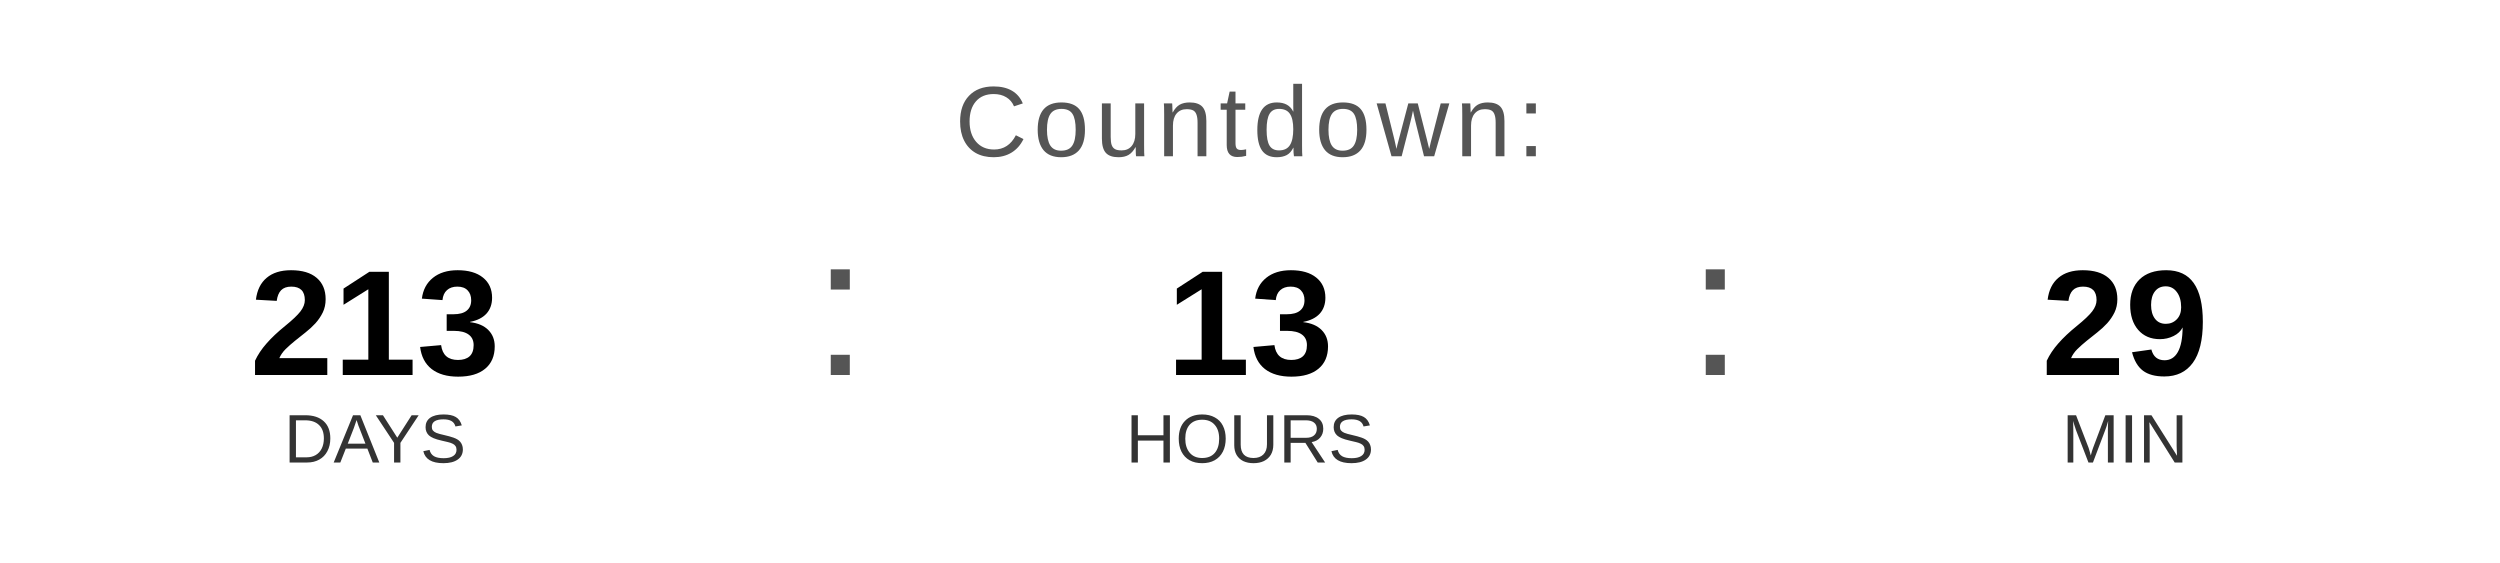
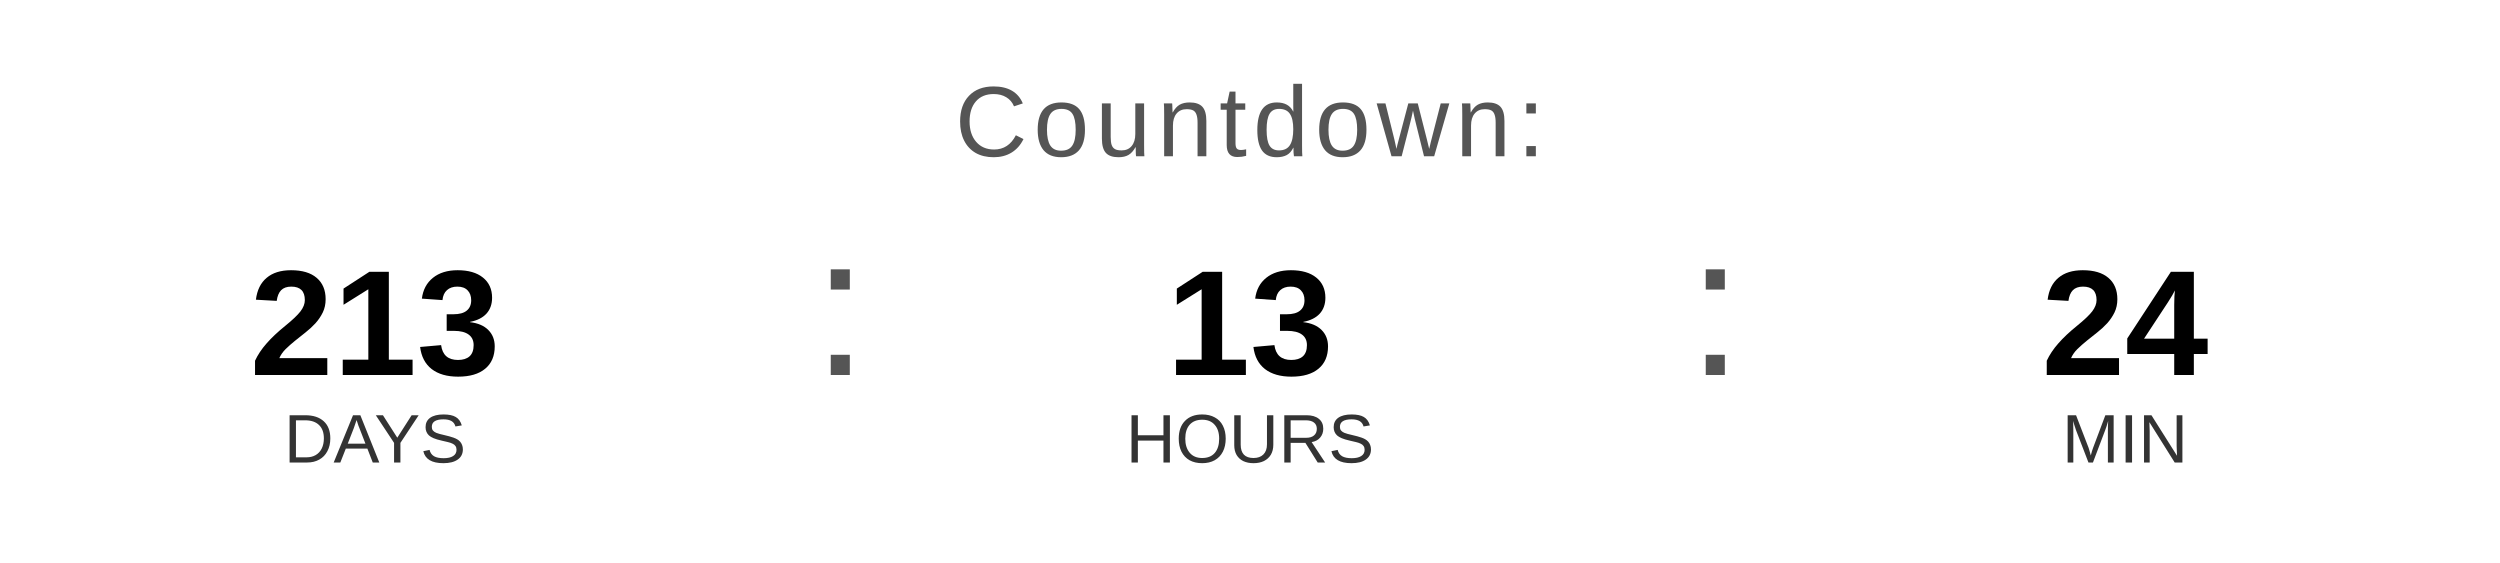
<svg xmlns="http://www.w3.org/2000/svg" width="400" height="90" viewBox="0 0 400 90">
  <text x="200" y="25" font-family="Arial, Helvetica, sans-serif" font-size="16" fill="#555555" text-anchor="middle" letter-spacing="1">
    Countdown:
  </text>
  <text x="60" y="60" font-family="Arial, Helvetica, sans-serif" font-size="24" font-weight="bold" fill="#000000" text-anchor="middle">213</text>
  <text x="60" y="74" font-family="Arial, Helvetica, sans-serif" font-size="11" fill="#333333" text-anchor="middle">DAYS</text>
  <text x="130" y="60" font-family="Arial, sans-serif" font-size="32" fill="#555555">:</text>
  <text x="200" y="60" font-family="Arial, Helvetica, sans-serif" font-size="24" font-weight="bold" fill="#000000" text-anchor="middle">13</text>
  <text x="200" y="74" font-family="Arial, Helvetica, sans-serif" font-size="11" fill="#333333" text-anchor="middle">HOURS</text>
  <text x="270" y="60" font-family="Arial, sans-serif" font-size="32" fill="#555555">:</text>
-   <text x="340" y="60" font-family="Arial, Helvetica, sans-serif" font-size="24" font-weight="bold" fill="#000000" text-anchor="middle">29</text>
+   <text x="340" y="60" font-family="Arial, Helvetica, sans-serif" font-size="24" font-weight="bold" fill="#000000" text-anchor="middle">24</text>
  <text x="340" y="74" font-family="Arial, Helvetica, sans-serif" font-size="11" fill="#333333" text-anchor="middle">MIN</text>
</svg>
